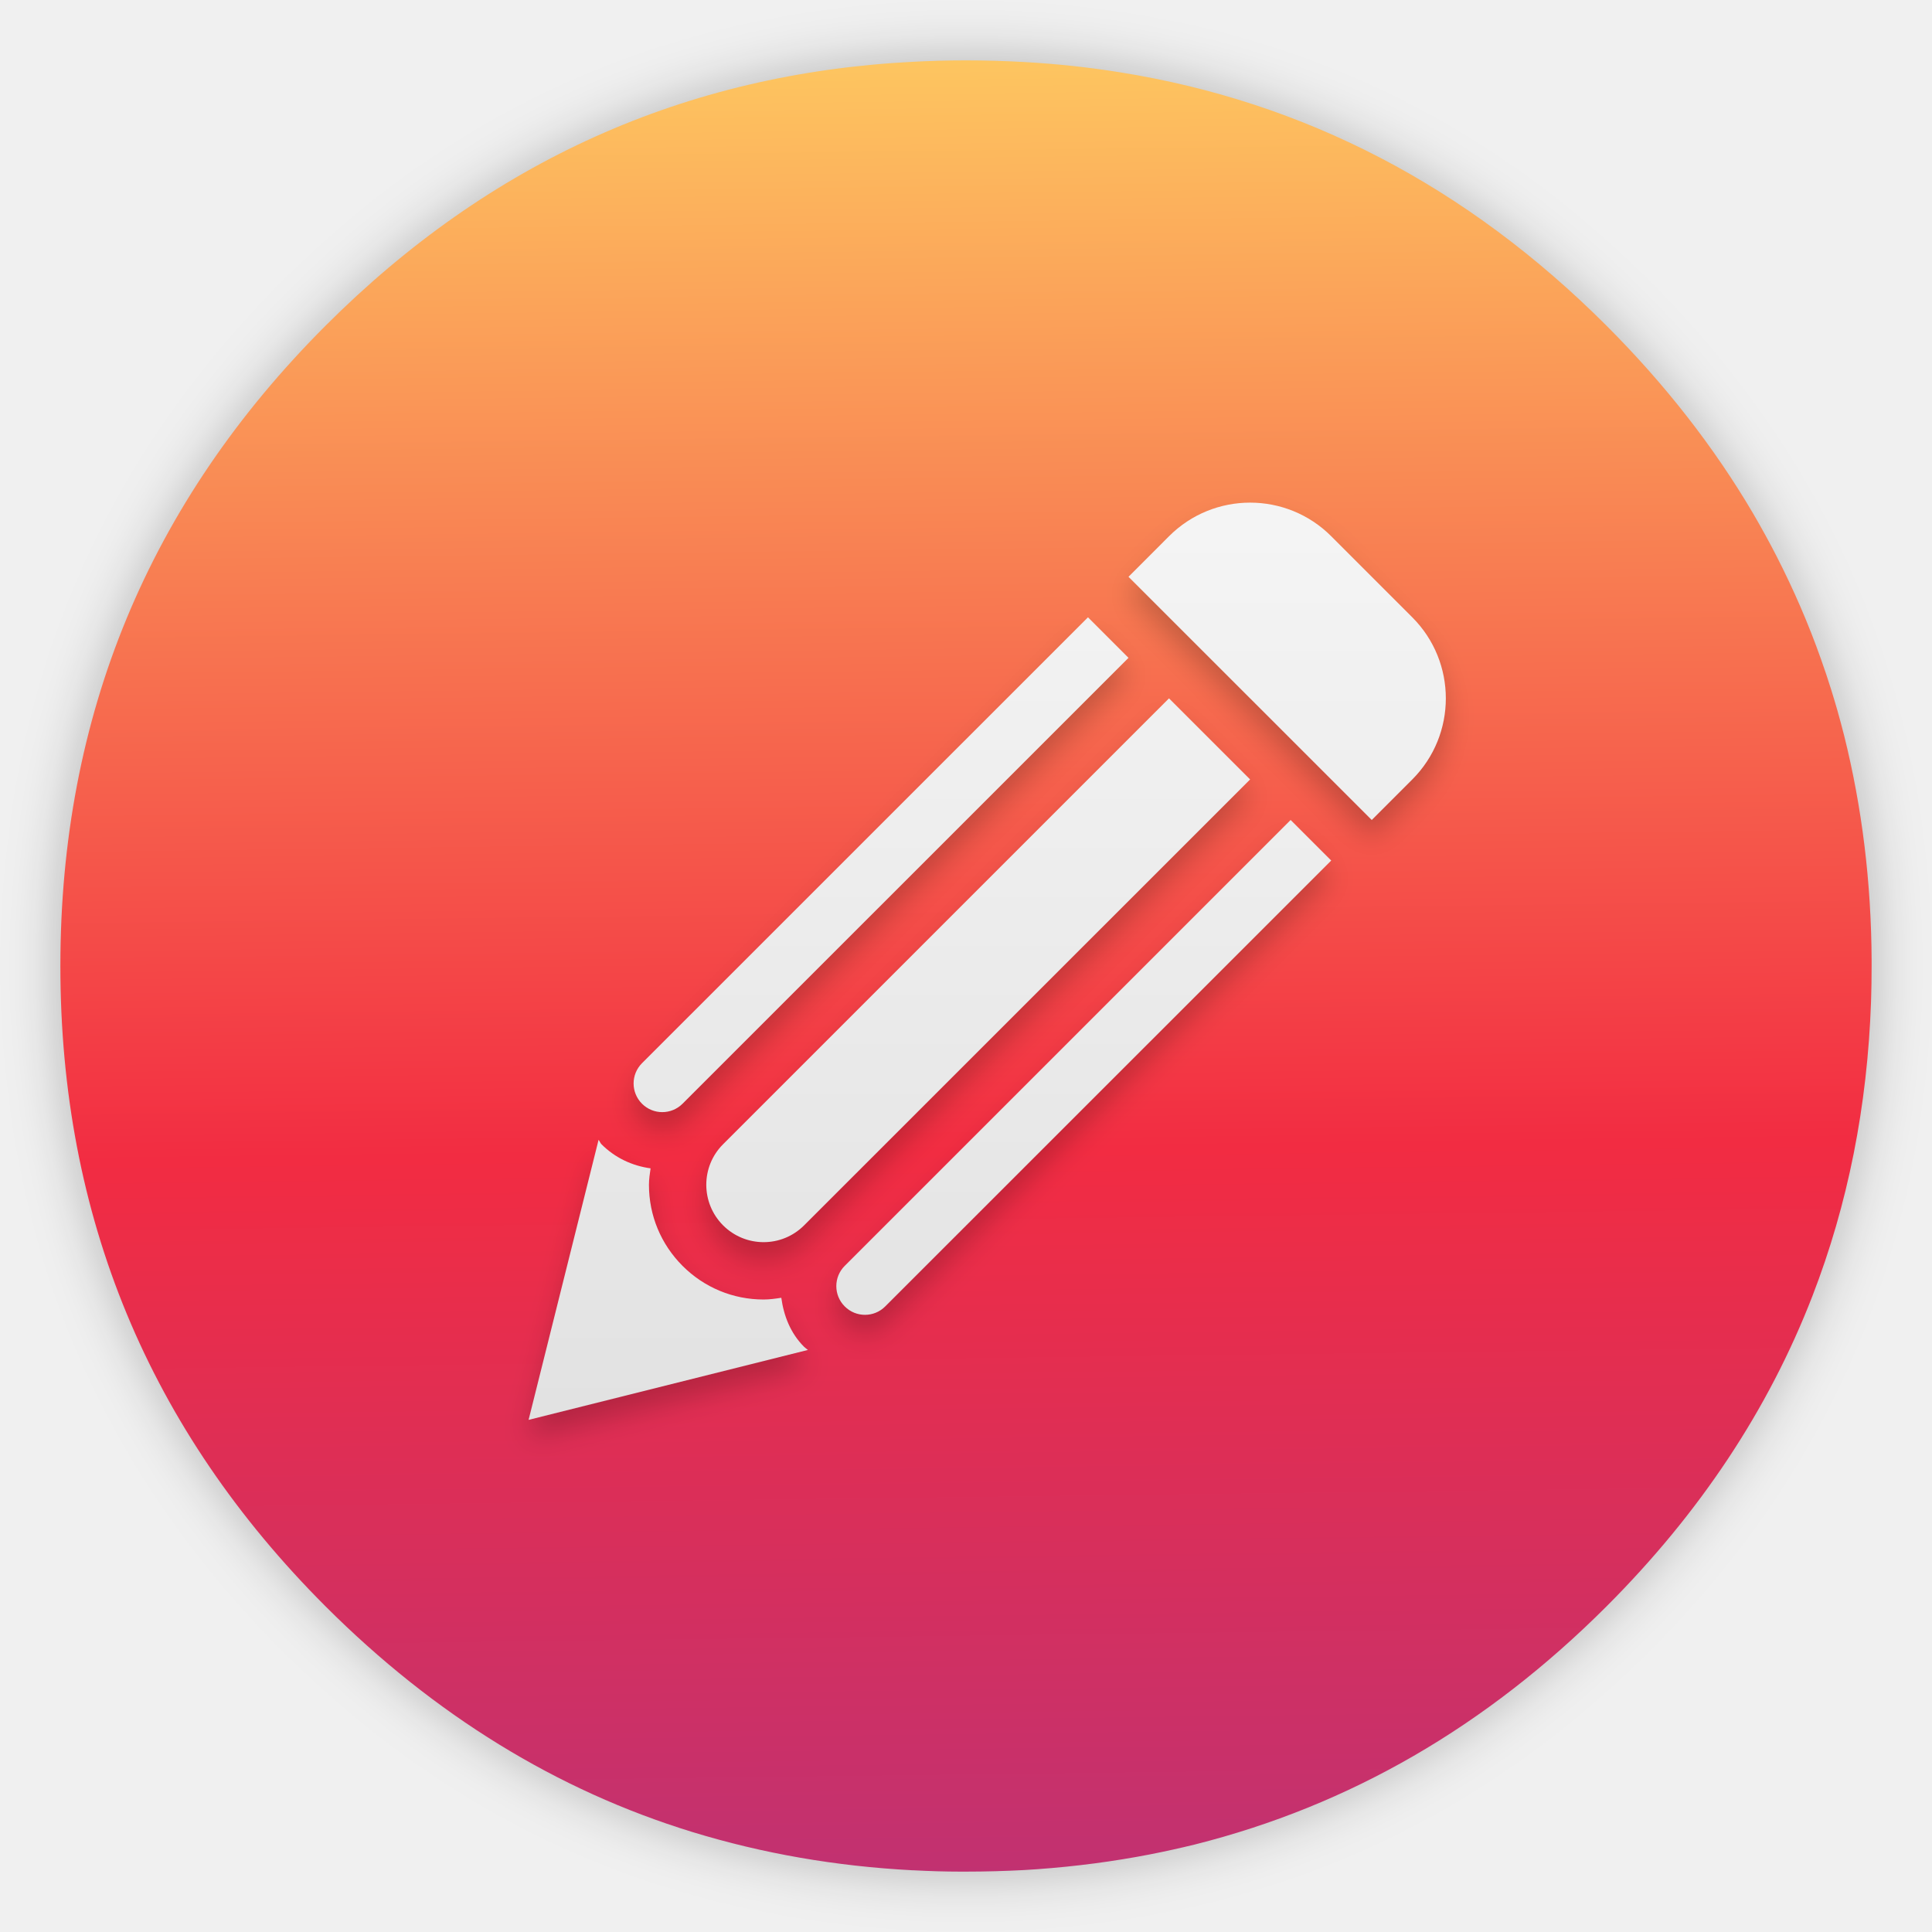
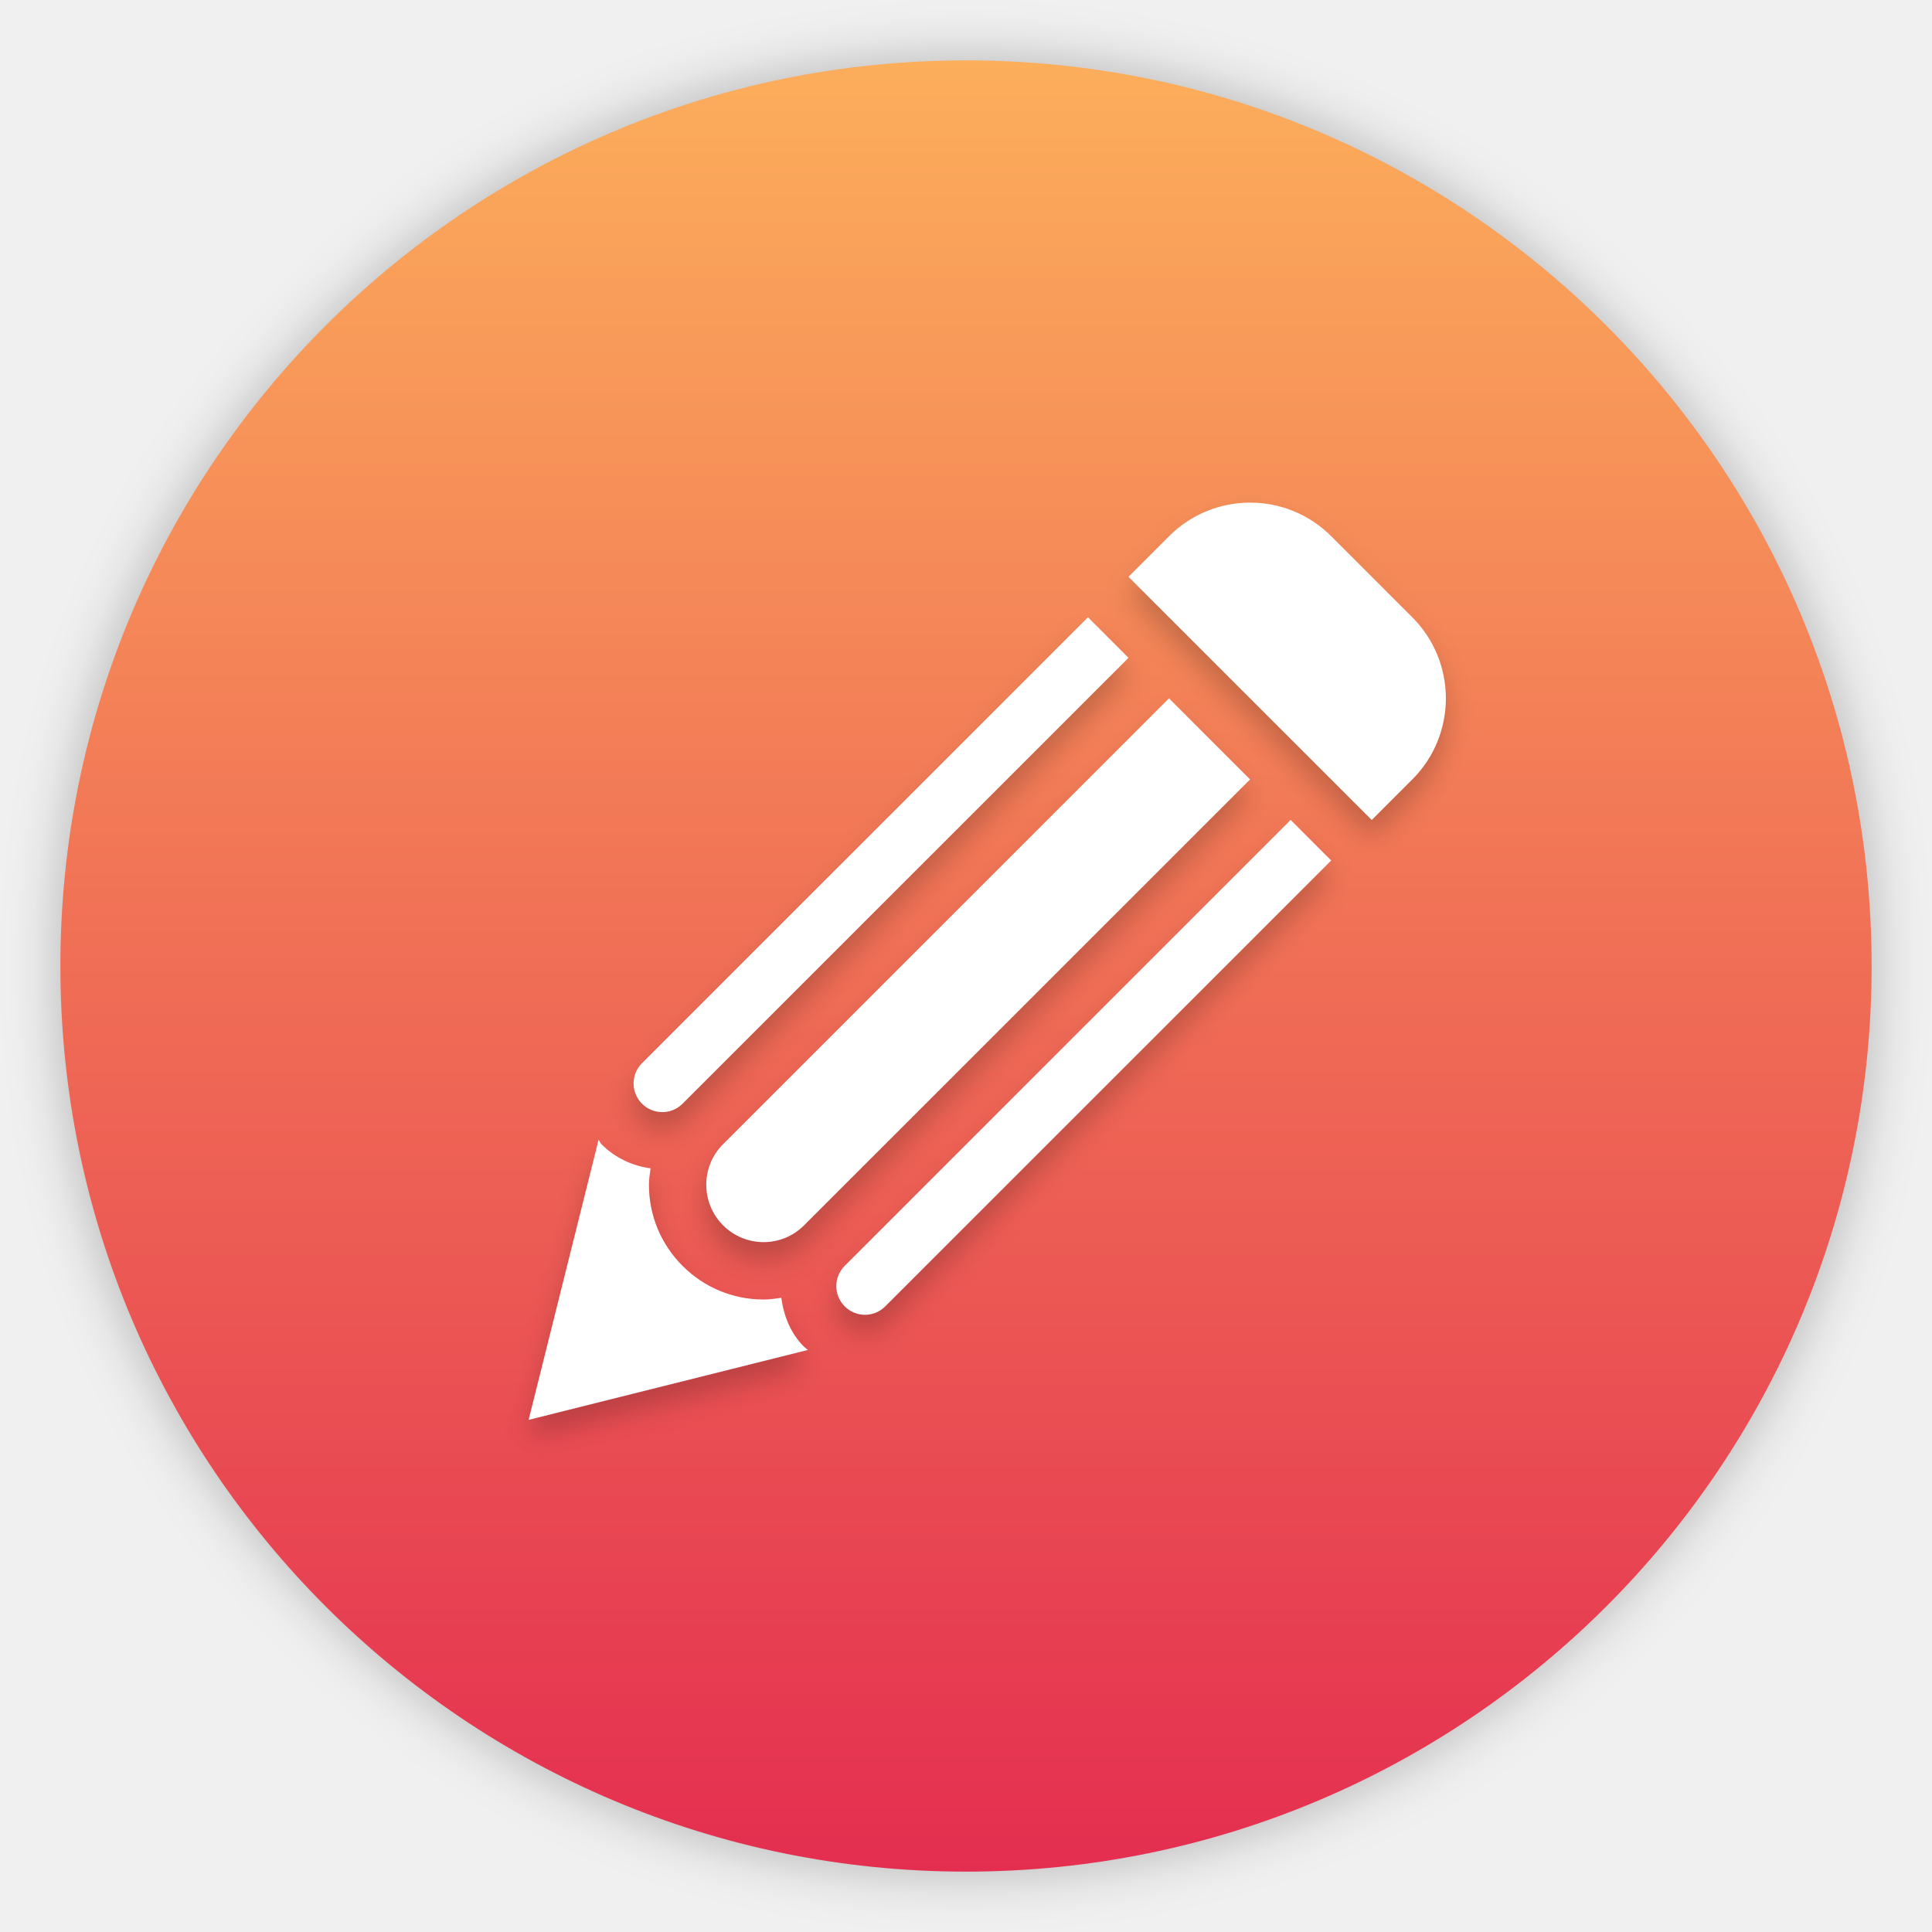
<svg xmlns="http://www.w3.org/2000/svg" id="SimpleNote" width="64" height="64" enable-background="new 0 0 1024 1024" image-rendering="optimizeSpeed" version="1.1" viewBox="0 0 64 64">
  <defs>
-     <linearGradient id="a" x1="218.77" x2="218.77" y1="-271.72" y2="766.82" gradientTransform="translate(21.417 -7.0039)" gradientUnits="userSpaceOnUse">
-       <stop stop-color="#fff" offset="0" />
-       <stop stop-color="#d7d7d7" offset="1" />
-     </linearGradient>
    <filter id="d" x="-.036" y="-.036" width="1.072" height="1.072" color-interpolation-filters="sRGB">
      <feGaussianBlur stdDeviation="7.278" />
    </filter>
-     <linearGradient id="b" x1="519.68" x2="539.74" y1="-37.302" y2="1547.7" gradientTransform="matrix(1.0007 0 0 1.0007 -.028835 -.81993)" gradientUnits="userSpaceOnUse">
-       <stop stop-color="#ffda64" offset="0" />
-       <stop stop-color="#f22c42" offset=".407" />
-       <stop stop-color="#7839b7" offset="1" />
-     </linearGradient>
    <filter id="c" x="-.036" y="-.036" width="1.072" height="1.072" color-interpolation-filters="sRGB">
      <feGaussianBlur stdDeviation="14.17" />
    </filter>
+     <linearGradient id="linearGradient916" x1="125.56" x2="125.56" y1="59.651" y2="-.349" gradientTransform="translate(-93.56 2.3493)" gradientUnits="userSpaceOnUse">
+       <stop stop-color="#e42e50" offset="0" />
+       <stop stop-color="#fcae5b" offset="1" />
+     </linearGradient>
  </defs>
-   <g transform="matrix(.063762 0 0 .063762 -.67125 -.621)" stroke-width="15.683">
-     <g id="shadow" transform="matrix(.99609 0 0 .99609 2 2)" />
-     <g id="bg" transform="matrix(.99609 0 0 .99609 2 2)">
-       <path d="m970.43 391.52c-1.101-4.353-2.352-9.007-3.653-13.61-1.001-3.402-2.002-6.855-3.152-10.508-1.601-5.154-3.402-10.508-5.304-15.862-6.455-18.263-14.16-36.076-23.167-53.689-3.803-7.405-7.956-14.961-12.309-22.416-20.315-34.525-45.833-67.249-76.406-97.821-72.653-72.653-157.26-116.74-253.84-132.15-16.262-2.602-32.824-4.403-50.087-5.354-9.707-0.55-19.865-0.851-30.122-0.851-9.357 0-18.614 0.25-27.92 0.751-118.44 6.104-220.46 51.988-306.07 137.6q-138.35 138.35-138.35 333.99c0 130.45 46.134 241.83 138.35 334.04 56.741 56.691 120.64 95.97 191.24 117.64 36.777 11.258 74.855 17.863 114.83 19.965h0.4c8.506 0.45 16.612 0.701 24.518 0.701h3.002c10.308 0 20.515-0.3 30.122-0.801 2.502-0.15 4.753-0.3 6.955-0.45 20.215-1.451 39.929-4.053 58.743-7.706 7.956-1.551 15.812-3.302 23.417-5.154 80.859-20.315 152.26-61.645 214.81-124.19 48.636-48.636 84.462-102.57 107.43-161.92 18.463-47.685 28.671-98.872 30.572-153.61 0.2-6.054 0.3-12.259 0.3-18.514v-2.002-1.001c-0.2-40.68-4.954-79.558-14.31-117.09z" filter="url(#c)" opacity=".25" stroke-width="15.695" />
-       <path d="m970.43 391.52c-1.101-4.353-2.352-9.007-3.653-13.61-1.001-3.402-2.002-6.855-3.152-10.508-1.601-5.154-3.402-10.508-5.304-15.862-6.455-18.263-14.16-36.076-23.167-53.689-3.803-7.405-7.956-14.961-12.309-22.416-20.315-34.525-45.833-67.249-76.406-97.821-72.653-72.653-157.26-116.74-253.84-132.15-16.262-2.602-32.824-4.403-50.087-5.354-9.707-0.55-19.865-0.851-30.122-0.851-9.357 0-18.614 0.25-27.92 0.751-118.44 6.104-220.46 51.988-306.07 137.6q-138.35 138.35-138.35 333.99c0 130.45 46.134 241.83 138.35 334.04 56.741 56.691 120.64 95.97 191.24 117.64 36.777 11.258 74.855 17.863 114.83 19.965h0.4c8.506 0.45 16.612 0.701 24.518 0.701h3.002c10.308 0 20.515-0.3 30.122-0.801 2.502-0.15 4.753-0.3 6.955-0.45 20.215-1.451 39.929-4.053 58.743-7.706 7.956-1.551 15.812-3.302 23.417-5.154 80.859-20.315 152.26-61.645 214.81-124.19 48.636-48.636 84.462-102.57 107.43-161.92 18.463-47.685 28.671-98.872 30.572-153.61 0.2-6.054 0.3-12.259 0.3-18.514v-2.002-1.001c-0.2-40.68-4.954-79.558-14.31-117.09z" fill="url(#b)" stroke-width="15.695" />
-       <g transform="matrix(.98599 0 0 .98599 263.13 276.83)" stroke-width="15.683">
-         <g stroke-width="15.683">
-           <path d="m488.89 148.91-21.445 21.455-128.68-128.66 21.445-21.457c23.689-23.692 62.104-23.692 85.795 0l42.886 42.897c23.657 23.679 23.657 62.078 0 85.768zm-300.24 257.31c-5.922 5.922-5.922 15.513 0 21.436 5.925 5.955 15.521 5.955 21.443 0l235.91-235.85-21.469-21.457zm-107.23-107.21c-5.925 5.927-5.925 15.514 0 21.44 5.922 5.923 15.518 5.923 21.443 0l235.91-235.87-21.436-21.443zm278.77-193-235.89 235.88c-11.845 11.822-11.815 31.041 0 42.886 11.85 11.846 31.038 11.901 42.914-0.032l235.89-235.84zm-193.03 343.03c-7.253-7.262-10.749-16.465-12.05-25.948-3.083 0.476-6.188 0.919-9.36 0.919-16.202 0-31.419-6.333-42.881-17.795-11.462-11.491-17.77-26.687-17.77-42.887 0-2.954 0.443-5.833 0.859-8.703-9.803-1.335-18.864-5.629-25.972-12.737-0.682-0.677-0.917-1.596-1.538-2.338l-37.022 148.13 147.75-36.986c-0.651-0.593-1.388-1.037-2.014-1.658z" filter="url(#d)" opacity=".2" />
-           <path d="m488.89 139.43-21.445 21.455-128.68-128.66 21.445-21.457c23.689-23.692 62.104-23.692 85.795 0l42.886 42.897c23.657 23.679 23.657 62.078 0 85.768zm-300.24 257.31c-5.922 5.922-5.922 15.513 0 21.436 5.925 5.955 15.521 5.955 21.443 0l235.91-235.85-21.469-21.457zm-107.23-107.21c-5.925 5.927-5.925 15.514 0 21.44 5.922 5.923 15.518 5.923 21.443 0l235.91-235.87-21.436-21.443zm278.77-193-235.89 235.88c-11.845 11.822-11.815 31.041 0 42.886 11.85 11.846 31.038 11.901 42.914-0.032l235.89-235.84zm-193.03 343.03c-7.253-7.262-10.749-16.465-12.05-25.948-3.083 0.476-6.188 0.919-9.36 0.919-16.202 0-31.419-6.333-42.881-17.795-11.462-11.491-17.77-26.687-17.77-42.887 0-2.954 0.443-5.833 0.859-8.703-9.803-1.335-18.864-5.629-25.972-12.737-0.682-0.677-0.917-1.596-1.538-2.338l-37.022 148.13 147.75-36.986c-0.651-0.593-1.388-1.037-2.014-1.658z" fill="url(#a)" />
-         </g>
-       </g>
-     </g>
-   </g>
+   <path transform="matrix(.063513 0 0 .063513 -.54373 -.49348)" d="m970.43 391.52c-1.101-4.353-2.352-9.007-3.653-13.61-1.001-3.402-2.002-6.855-3.152-10.508-1.601-5.154-3.402-10.508-5.304-15.862-6.455-18.263-14.16-36.076-23.167-53.689-3.803-7.405-7.956-14.961-12.309-22.416-20.315-34.525-45.833-67.249-76.406-97.821-72.653-72.653-157.26-116.74-253.84-132.15-16.262-2.602-32.824-4.403-50.087-5.354-9.707-0.55-19.865-0.851-30.122-0.851-9.357 0-18.614 0.25-27.92 0.751-118.44 6.104-220.46 51.988-306.07 137.6q-138.35 138.35-138.35 333.99c0 130.45 46.134 241.83 138.35 334.04 56.741 56.691 120.64 95.97 191.24 117.64 36.777 11.258 74.855 17.863 114.83 19.965h0.4c8.506 0.45 16.612 0.701 24.518 0.701h3.002c10.308 0 20.515-0.3 30.122-0.801 2.502-0.15 4.753-0.3 6.955-0.45 20.215-1.451 39.929-4.053 58.743-7.706 7.956-1.551 15.812-3.302 23.417-5.154 80.859-20.315 152.26-61.645 214.81-124.19 48.636-48.636 84.462-102.57 107.43-161.92 18.463-47.685 28.671-98.872 30.572-153.61 0.2-6.054 0.3-12.259 0.3-18.514v-3.002c-0.2-40.68-4.954-79.558-14.31-117.09z" filter="url(#c)" opacity=".25" stroke-width="15.695" />
+   <circle cx="32" cy="32" r="30" fill="url(#linearGradient916)" stroke-linecap="round" stroke-linejoin="bevel" stroke-width="2.293" style="paint-order:stroke fill markers" />
+   <path transform="matrix(.062623 0 0 .062623 16.168 17.089)" d="m488.89 148.91-21.445 21.455-128.68-128.66 21.445-21.457c23.689-23.692 62.104-23.692 85.795 0l42.886 42.897c23.657 23.679 23.657 62.078 0 85.768zm-300.24 257.31c-5.922 5.922-5.922 15.513 0 21.436 5.925 5.955 15.521 5.955 21.443 0l235.91-235.85-21.469-21.457zm-107.23-107.21c-5.925 5.927-5.925 15.514 0 21.44 5.922 5.923 15.518 5.923 21.443 0l235.91-235.87-21.436-21.443zm278.77-193-235.89 235.88c-11.845 11.822-11.815 31.041 0 42.886 11.85 11.846 31.038 11.901 42.914-0.032l235.89-235.84zm-193.03 343.03c-7.253-7.262-10.749-16.465-12.05-25.948-3.083 0.476-6.188 0.919-9.36 0.919-16.202 0-31.419-6.333-42.881-17.795-11.462-11.491-17.77-26.687-17.77-42.887 0-2.954 0.443-5.833 0.859-8.703-9.803-1.335-18.864-5.629-25.972-12.737-0.682-0.677-0.917-1.596-1.538-2.338l-37.022 148.13 147.75-36.986c-0.651-0.593-1.388-1.037-2.014-1.658z" filter="url(#d)" opacity=".2" stroke-width="15.683" />
+   <path d="m46.784 25.82-1.343 1.344-8.058-8.057 1.343-1.344c1.484-1.484 3.889-1.484 5.373 0l2.686 2.686c1.482 1.483 1.482 3.888 0 5.371zm-18.802 16.113c-0.371 0.371-0.371 0.971 0 1.342 0.371 0.373 0.972 0.373 1.343 0l14.773-14.77-1.344-1.344zm-6.715-6.714c-0.371 0.371-0.371 0.972 0 1.343 0.371 0.371 0.972 0.371 1.343 0l14.773-14.771-1.342-1.343zm17.457-12.086-14.772 14.771c-0.742 0.74-0.74 1.944 0 2.686 0.742 0.742 1.944 0.745 2.687-2e-3l14.772-14.769zm-12.088 21.482c-0.454-0.455-0.673-1.031-0.755-1.625-0.193 0.03-0.388 0.058-0.586 0.058-1.015 0-1.968-0.397-2.685-1.114-0.718-0.72-1.113-1.671-1.113-2.686 0-0.185 0.028-0.365 0.054-0.545-0.614-0.084-1.181-0.352-1.626-0.798-0.043-0.042-0.057-0.1-0.096-0.146l-2.318 9.276 9.252-2.316c-0.041-0.037-0.087-0.065-0.126-0.104z" fill="#fff" stroke-width=".982" />
</svg>
